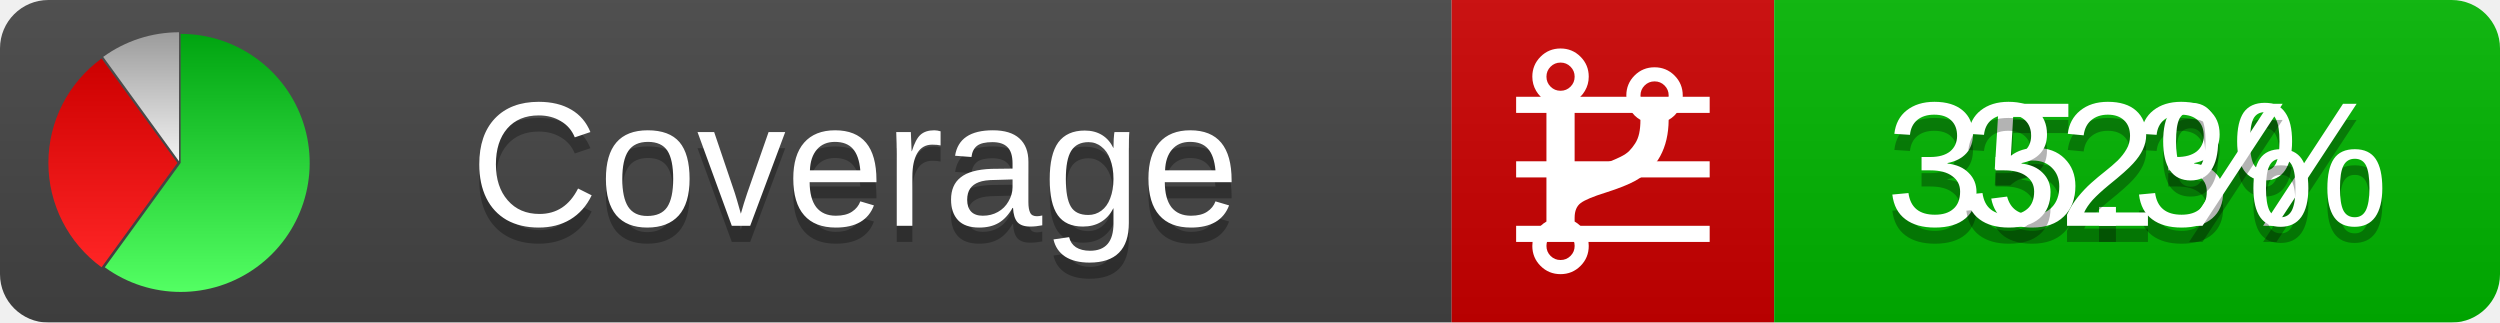
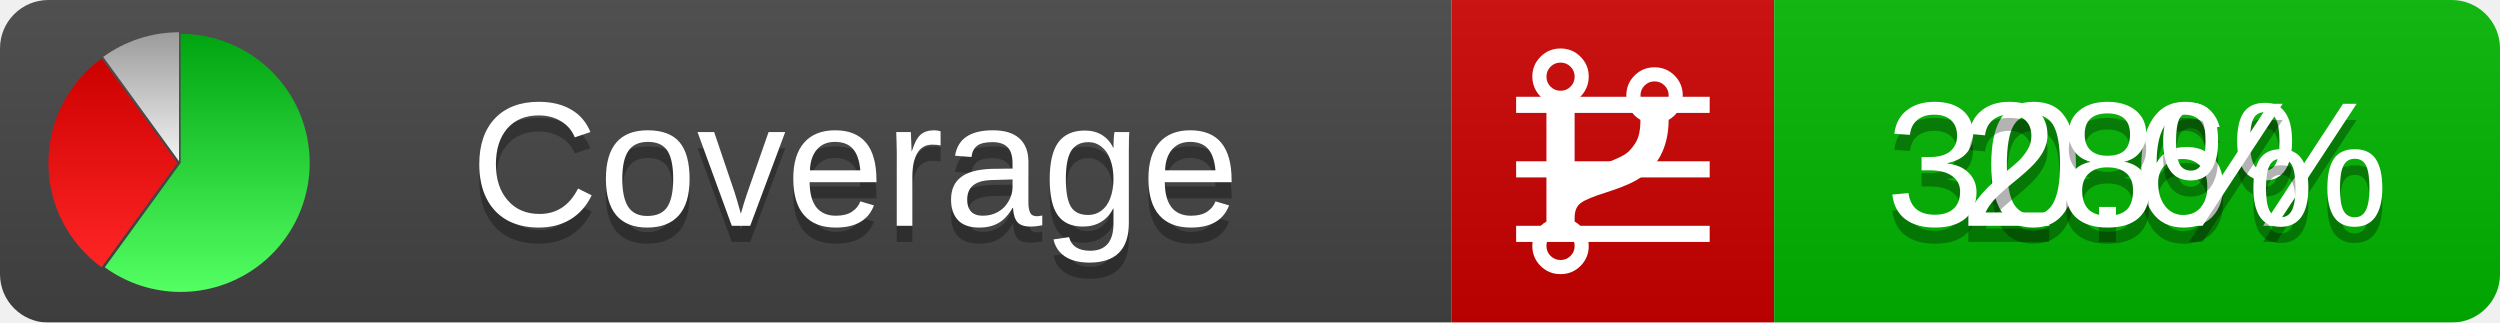
<svg xmlns="http://www.w3.org/2000/svg" xmlns:xlink="http://www.w3.org/1999/xlink" width="155" height="20">
  <style type="text/css">
          
            @keyframes fadeout {
              0 % { visibility: visible; opacity: 1; }
              40% { visibility: visible; opacity: 1; }
              50% { visibility: hidden; opacity: 0; }
              90% { visibility: hidden; opacity: 0; }
              100% { visibility: visible; opacity: 1; }
            }
            @keyframes fadein {
              0% { visibility: hidden; opacity: 0; }
              40% { visibility: hidden; opacity: 0; }
              50% { visibility: visible; opacity: 1; }
              90% { visibility: visible; opacity: 1; }
              100% { visibility: hidden; opacity: 0; }
            }
            .linecoverage {
                animation-duration: 10s;
                animation-name: fadeout;
                animation-iteration-count: infinite;
            }
            .branchcoverage {
                animation-duration: 10s;
                animation-name: fadein;
                animation-iteration-count: infinite;
            }
          
    </style>
  <defs>
    <linearGradient id="gradient" x2="0" y2="100%">
      <stop offset="0" stop-color="#bbb" stop-opacity=".1" />
      <stop offset="1" stop-opacity=".1" />
    </linearGradient>
    <linearGradient id="green" x2="0" y2="100%">
      <stop offset="0" stop-color="#00A410" />
      <stop offset="1" stop-color="#53FF63" />
    </linearGradient>
    <linearGradient id="red" x2="0" y2="100%">
      <stop offset="0" stop-color="#C00" />
      <stop offset="1" stop-color="#FF2525" />
    </linearGradient>
    <linearGradient id="gray" x2="0" y2="100%">
      <stop offset="0" stop-color="#9B9B9B" />
      <stop offset="1" stop-color="#F3F3F3" />
    </linearGradient>
    <mask id="mask">
      <rect width="155" height="20" rx="3" fill="#fff" />
    </mask>
    <g id="icon">
      <path style="fill:url(#green);" d="M205,202.5 l0,-200 a200,200 0 1,1 -117.558,361.803 z" />
      <path style="fill:url(#red);" d="M200,202.5 l-117.558,161.803 a200,200 0 0,1 0,-323.607 z" />
      <path style="fill:url(#gray);" d="M202.5,200 l-117.558,-161.803 a200,200 0 0,1 117.558,-38.196 z" />
    </g>
  </defs>
  <g mask="url(#mask)">
    <rect x="0" y="0" width="90" height="20" fill="#444" />
    <rect x="90" y="0" width="20" height="20" fill="#c00" />
    <rect x="110" y="0" width="45" height="20" fill="#00B600" />
    <rect x="0" y="0" width="155" height="20" fill="url(#gradient)" />
  </g>
  <g>
    <path class="linecoverage" stroke="#fff" d="M94 6.5 h12 M94 10.5 h12 M94 14.5 h12" />
    <path class="branchcoverage" fill="#fff" d="m 97.628,15.247 q 0,-0.364 -0.255,-0.619 -0.255,-0.255 -0.619,-0.255 -0.364,0 -0.619,0.255 -0.255,0.255 -0.255,0.619 0,0.364 0.255,0.619 0.255,0.255 0.619,0.255 0.364,0 0.619,-0.255 0.255,-0.255 0.255,-0.619 z m 0,-10.493 q 0,-0.364 -0.255,-0.619 -0.255,-0.255 -0.619,-0.255 -0.364,0 -0.619,0.255 -0.255,0.255 -0.255,0.619 0,0.364 0.255,0.619 0.255,0.255 0.619,0.255 0.364,0 0.619,-0.255 0.255,-0.255 0.255,-0.619 z m 5.83,1.166 q 0,-0.364 -0.255,-0.619 -0.255,-0.255 -0.619,-0.255 -0.364,0 -0.619,0.255 -0.255,0.255 -0.255,0.619 0,0.364 0.255,0.619 0.255,0.255 0.619,0.255 0.364,0 0.619,-0.255 0.255,-0.255 0.255,-0.619 z m 0.874,0 q 0,0.474 -0.237,0.879 -0.237,0.405 -0.638,0.633 -0.018,2.614 -2.059,3.771 -0.619,0.346 -1.849,0.738 -1.166,0.364 -1.544,0.647 -0.378,0.282 -0.378,0.911 l 0,0.237 q 0.401,0.228 0.638,0.633 0.237,0.405 0.237,0.879 0,0.729 -0.51,1.239 -0.51,0.51 -1.239,0.51 -0.729,0 -1.239,-0.51 -0.51,-0.51 -0.51,-1.239 0,-0.474 0.237,-0.879 0.237,-0.405 0.638,-0.633 l 0,-7.469 q -0.401,-0.228 -0.638,-0.633 -0.237,-0.405 -0.237,-0.879 0,-0.729 0.51,-1.239 0.51,-0.51 1.239,-0.51 0.729,0 1.239,0.51 0.51,0.51 0.51,1.239 0,0.474 -0.237,0.879 -0.237,0.405 -0.638,0.633 l 0,4.527 q 0.492,-0.237 1.403,-0.519 0.501,-0.155 0.797,-0.269 0.296,-0.114 0.642,-0.282 0.346,-0.169 0.537,-0.36 0.191,-0.191 0.369,-0.465 0.178,-0.273 0.255,-0.633 0.077,-0.36 0.077,-0.833 -0.401,-0.228 -0.638,-0.633 -0.237,-0.405 -0.237,-0.879 0,-0.729 0.51,-1.239 0.51,-0.51 1.239,-0.51 0.729,0 1.239,0.51 0.51,0.51 0.51,1.239 z" />
  </g>
  <g fill="#fff" text-anchor="middle" font-family="Verdana,Arial,Geneva,sans-serif" font-size="11">
    <a xlink:href="https://github.com/danielpalme/ReportGenerator" target="_top">
      <use xlink:href="#icon" transform="translate(3,2) scale(.04)" />
    </a>
    <text x="53" y="15" fill="#010101" fill-opacity=".3">Coverage</text>
    <text x="53" y="14" fill="#fff">Coverage</text>
-     <text class="linecoverage" x="132.5" y="15" fill="#010101" fill-opacity=".3">35.3%</text>
-     <text class="linecoverage" x="132.5" y="14">35.3%</text>
-     <text class="branchcoverage" x="132.5" y="15" fill="#010101" fill-opacity=".3">32%</text>
-     <text class="branchcoverage" x="132.5" y="14">32%</text>
+     <text class="linecoverage" x="132.5" y="15" fill="#010101" fill-opacity=".3">30.6%</text>
+     <text class="linecoverage" x="132.5" y="14">30.6%</text>
+     <text class="branchcoverage" x="132.5" y="15" fill="#010101" fill-opacity=".3">28%</text>
+     <text class="branchcoverage" x="132.5" y="14">28%</text>
  </g>
  <g>
    <rect class="linecoverage" x="90" y="0" width="65" height="20" fill-opacity="0" />
    <rect class="branchcoverage" x="90" y="0" width="65" height="20" fill-opacity="0" />
  </g>
</svg>
